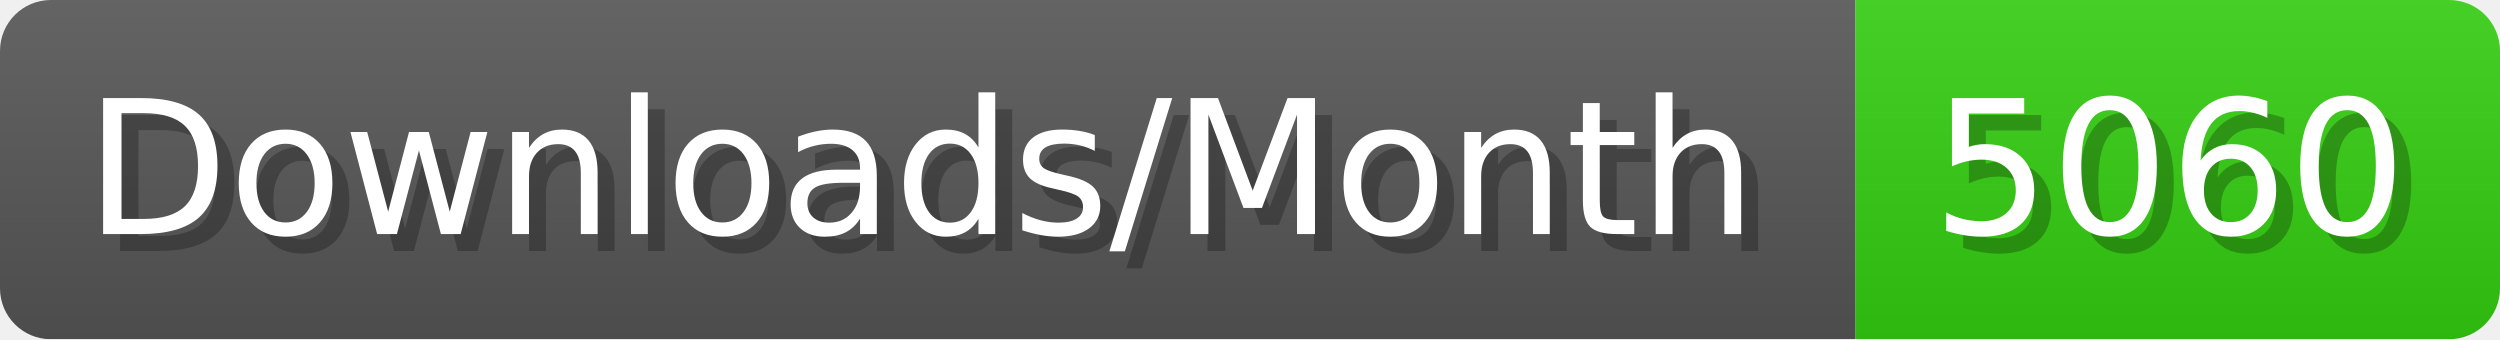
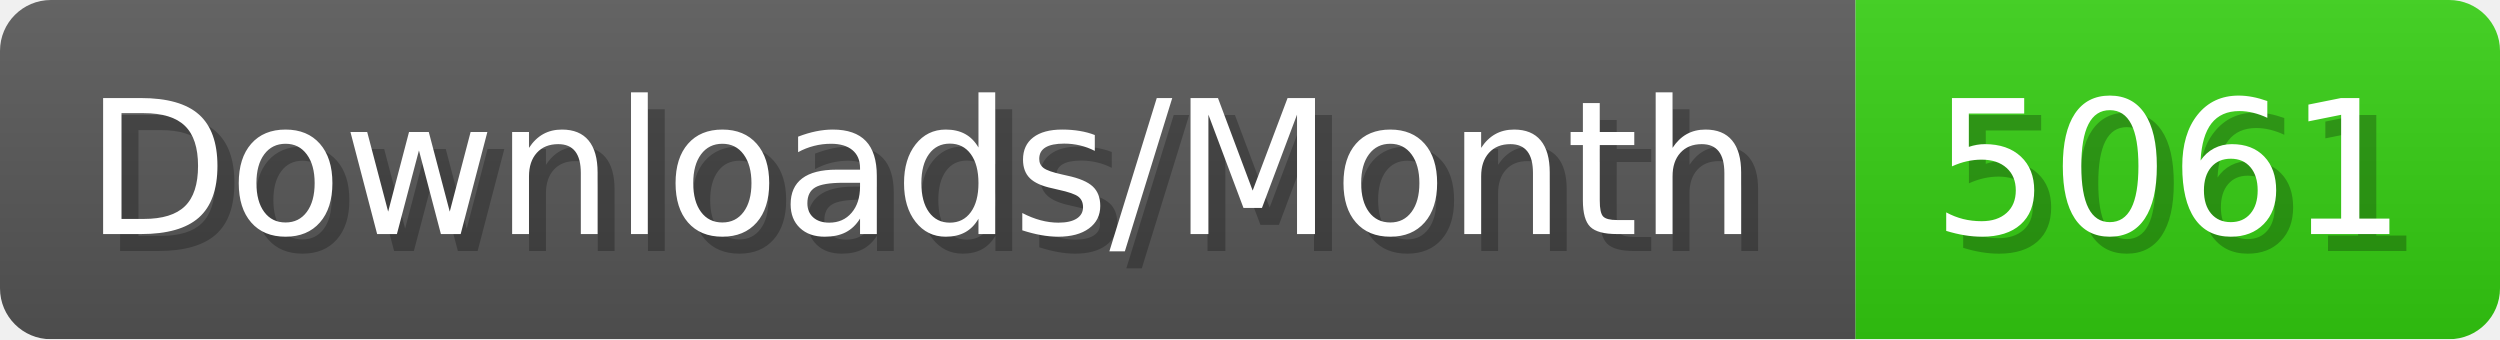
- <svg xmlns="http://www.w3.org/2000/svg" width="147.4" height="20" viewBox="0 0 1474 200" role="img" aria-label="Downloads/Month: 5060">
+ <svg xmlns="http://www.w3.org/2000/svg" width="147.4" height="20" viewBox="0 0 1474 200" role="img" aria-label="Downloads/Month: 5061">
  <linearGradient id="YlXUI" x2="0" y2="100%">
    <stop offset="0" stop-opacity=".1" stop-color="#EEE" />
    <stop offset="1" stop-opacity=".1" />
  </linearGradient>
  <mask id="JHhop">
    <rect width="1474" height="200" rx="30" fill="#FFF" />
  </mask>
  <g mask="url(#JHhop)">
    <rect width="1094" height="200" fill="#555" />
    <rect width="380" height="200" fill="#3C1" x="1094" />
    <rect width="1474" height="200" fill="url(#YlXUI)" />
  </g>
  <g aria-hidden="true" fill="#fff" text-anchor="start" font-family="Verdana,DejaVu Sans,sans-serif" font-size="110">
    <text x="60" y="148" textLength="994" fill="#000" opacity="0.25">Downloads/Month</text>
    <text x="50" y="138" textLength="994">Downloads/Month</text>
-     <text x="1149" y="148" textLength="280" fill="#000" opacity="0.25">5060</text>
-     <text x="1139" y="138" textLength="280">5060</text>
+     <text x="1149" y="148" textLength="280" fill="#000" opacity="0.25">5061</text>
+     <text x="1139" y="138" textLength="280">5061</text>
  </g>
</svg>
